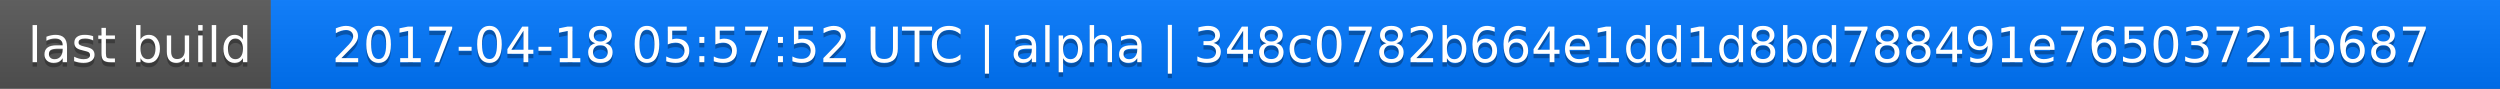
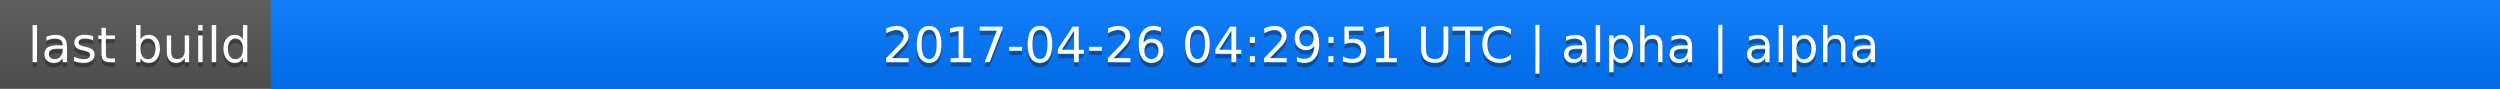
<svg xmlns="http://www.w3.org/2000/svg" width="563" height="20">
  <linearGradient id="a" x2="0" y2="100%">
    <stop offset="0" stop-color="#bbb" stop-opacity=".1" />
    <stop offset="1" stop-opacity=".1" />
  </linearGradient>
  <rect rx="0" width="563" height="20" fill="#555" />
  <rect rx="0" x="61" width="502" height="20" fill="#07f" />
  <path fill="#07f" d="M61 0h4v20h-4z" />
  <rect rx="0" width="563" height="20" fill="url(#a)" />
  <g fill="#fff" text-anchor="middle" font-family="DejaVu Sans,Verdana,Geneva,sans-serif" font-size="11">
    <text x="31.5" y="15" fill="#010101" fill-opacity=".3">last build</text>
    <text x="31.5" y="14">last build</text>
-     <text x="311" y="15" fill="#010101" fill-opacity=".3">2017-04-18 05:57:52 UTC | alpha | 348c0782b664e1dd1d8bd788491e76503721b687</text>
-     <text x="311" y="14">2017-04-18 05:57:52 UTC | alpha | 348c0782b664e1dd1d8bd788491e76503721b687</text>
+     <text x="311" y="15" fill="#010101" fill-opacity=".3">2017-04-26 04:29:51 UTC | alpha | alpha</text>
+     <text x="311" y="14">2017-04-26 04:29:51 UTC | alpha | alpha</text>
  </g>
</svg>
